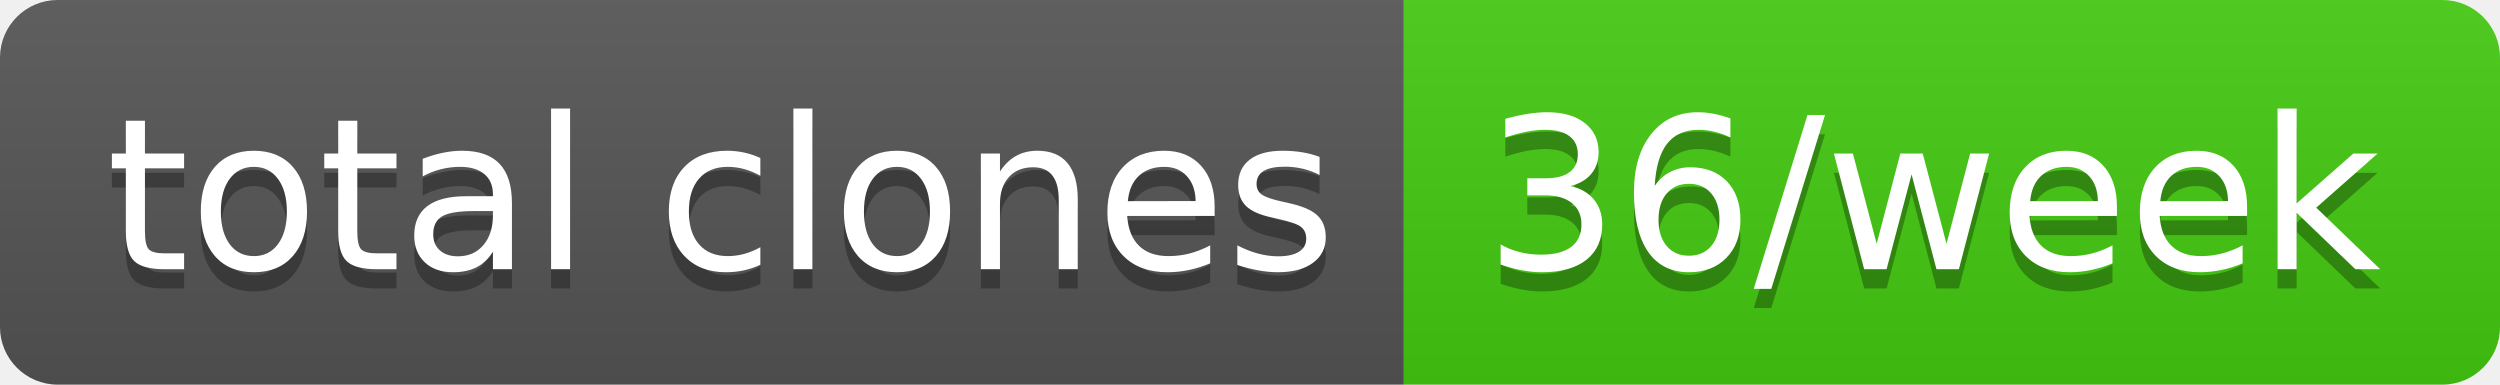
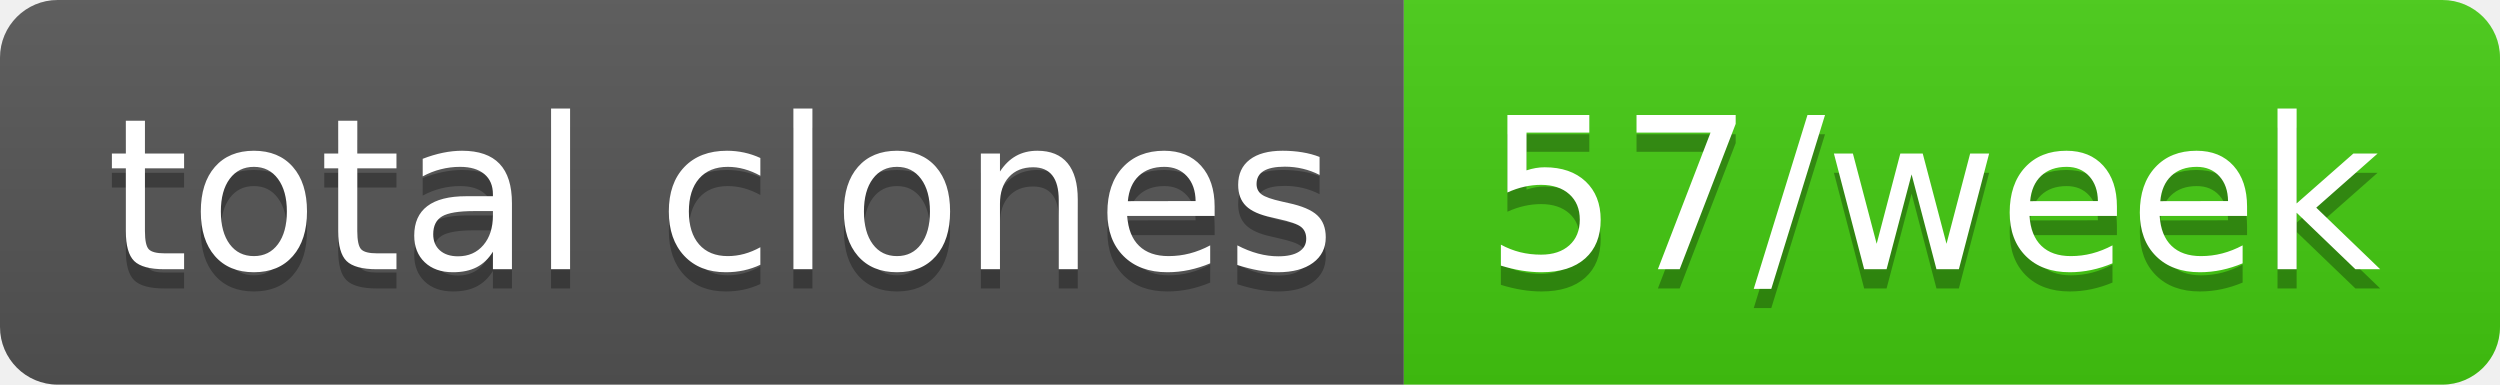
- <svg xmlns="http://www.w3.org/2000/svg" width="130" height="20" role="img" aria-label="total clones: 36/week">
+ <svg xmlns="http://www.w3.org/2000/svg" width="130" height="20" role="img" aria-label="total clones: 57/week">
  <linearGradient id="s" x2="0" y2="100%">
    <stop offset="0" stop-color="#bbb" stop-opacity=".1" />
    <stop offset="1" stop-opacity=".1" />
  </linearGradient>
  <clipPath id="r">
    <rect width="130" height="20" rx="3" fill="#fff" />
  </clipPath>
  <g clip-path="url(#r)">
    <rect width="73" height="20" fill="#555" />
    <rect x="73" width="57" height="20" fill="#4c1" />
    <rect width="130" height="20" fill="url(#s)" />
  </g>
  <g fill="#fff" text-anchor="middle" font-family="Verdana,Geneva,DejaVu Sans,sans-serif" text-rendering="geometricPrecision" font-size="110">
    <text aria-hidden="true" x="375" y="150" fill="#010101" fill-opacity=".3" transform="scale(.1)" textLength="630">total clones</text>
    <text x="375" y="140" transform="scale(.1)" fill="#fff" textLength="630">total clones</text>
-     <text aria-hidden="true" x="1005" y="150" fill="#010101" fill-opacity=".3" transform="scale(.1)" textLength="470">36/week</text>
-     <text x="1005" y="140" transform="scale(.1)" fill="#fff" textLength="470">36/week</text>
+     <text aria-hidden="true" x="1005" y="150" fill="#010101" fill-opacity=".3" transform="scale(.1)" textLength="470">57/week</text>
+     <text x="1005" y="140" transform="scale(.1)" fill="#fff" textLength="470">57/week</text>
  </g>
</svg>
